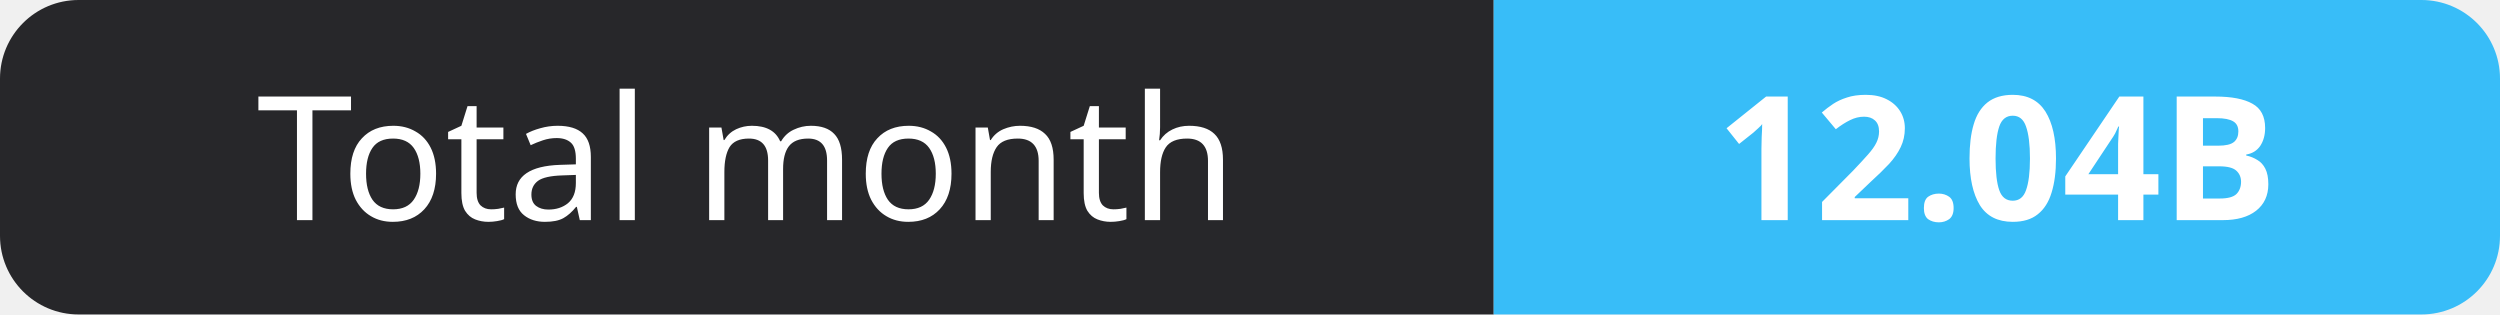
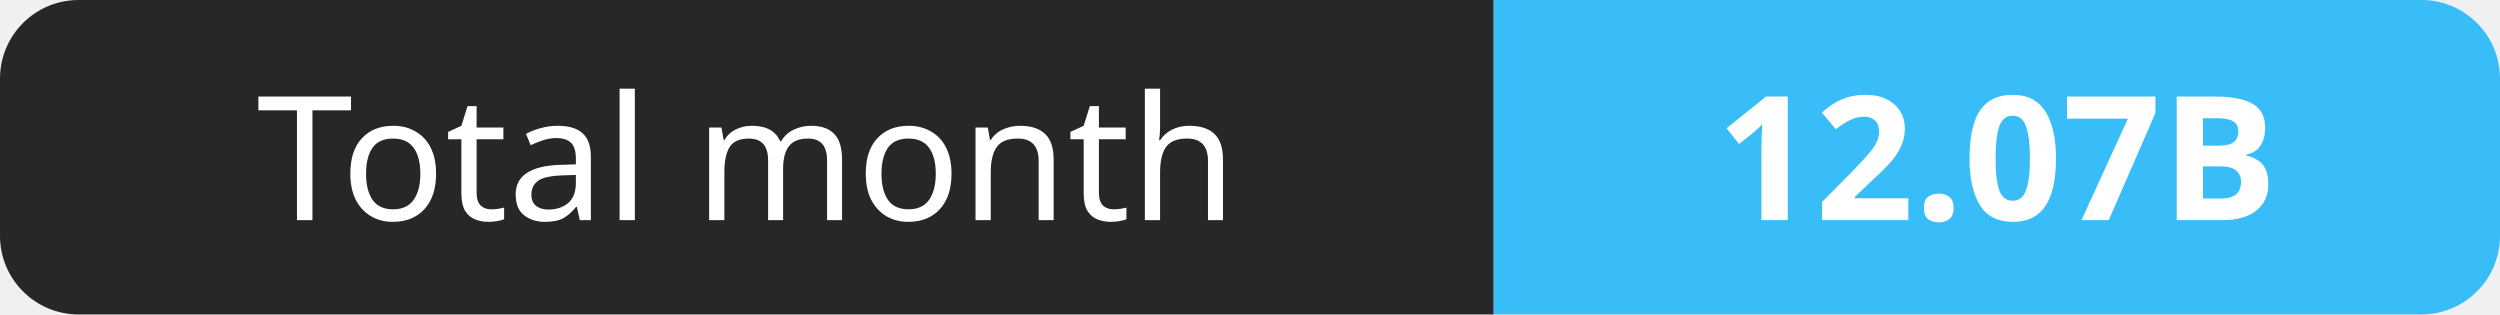
- <svg xmlns="http://www.w3.org/2000/svg" width="159" height="20" role="img" aria-label="Total month: 12.04B">
+ <svg xmlns="http://www.w3.org/2000/svg" width="159" height="20" role="img" aria-label="Total month: 12.07B">
  <clipPath id="r">
    <rect width="159" height="20" rx="5" fill="#fff" />
  </clipPath>
  <g clip-path="url(#r)">
    <rect width="95" height="20" fill="#27272a" />
    <rect x="95" width="64" height="20" fill="#38bdf8" />
  </g>
  <g fill="#fff" text-anchor="middle" font-family="Verdana,Geneva,sans-serif" font-size="11">
    <text x="47.5" y="14">Total month</text>
-     <text x="127.0" y="14" font-weight="700">12.04B</text>
+     <text x="127.0" y="14" font-weight="700">12.07B</text>
  </g>
</svg>
